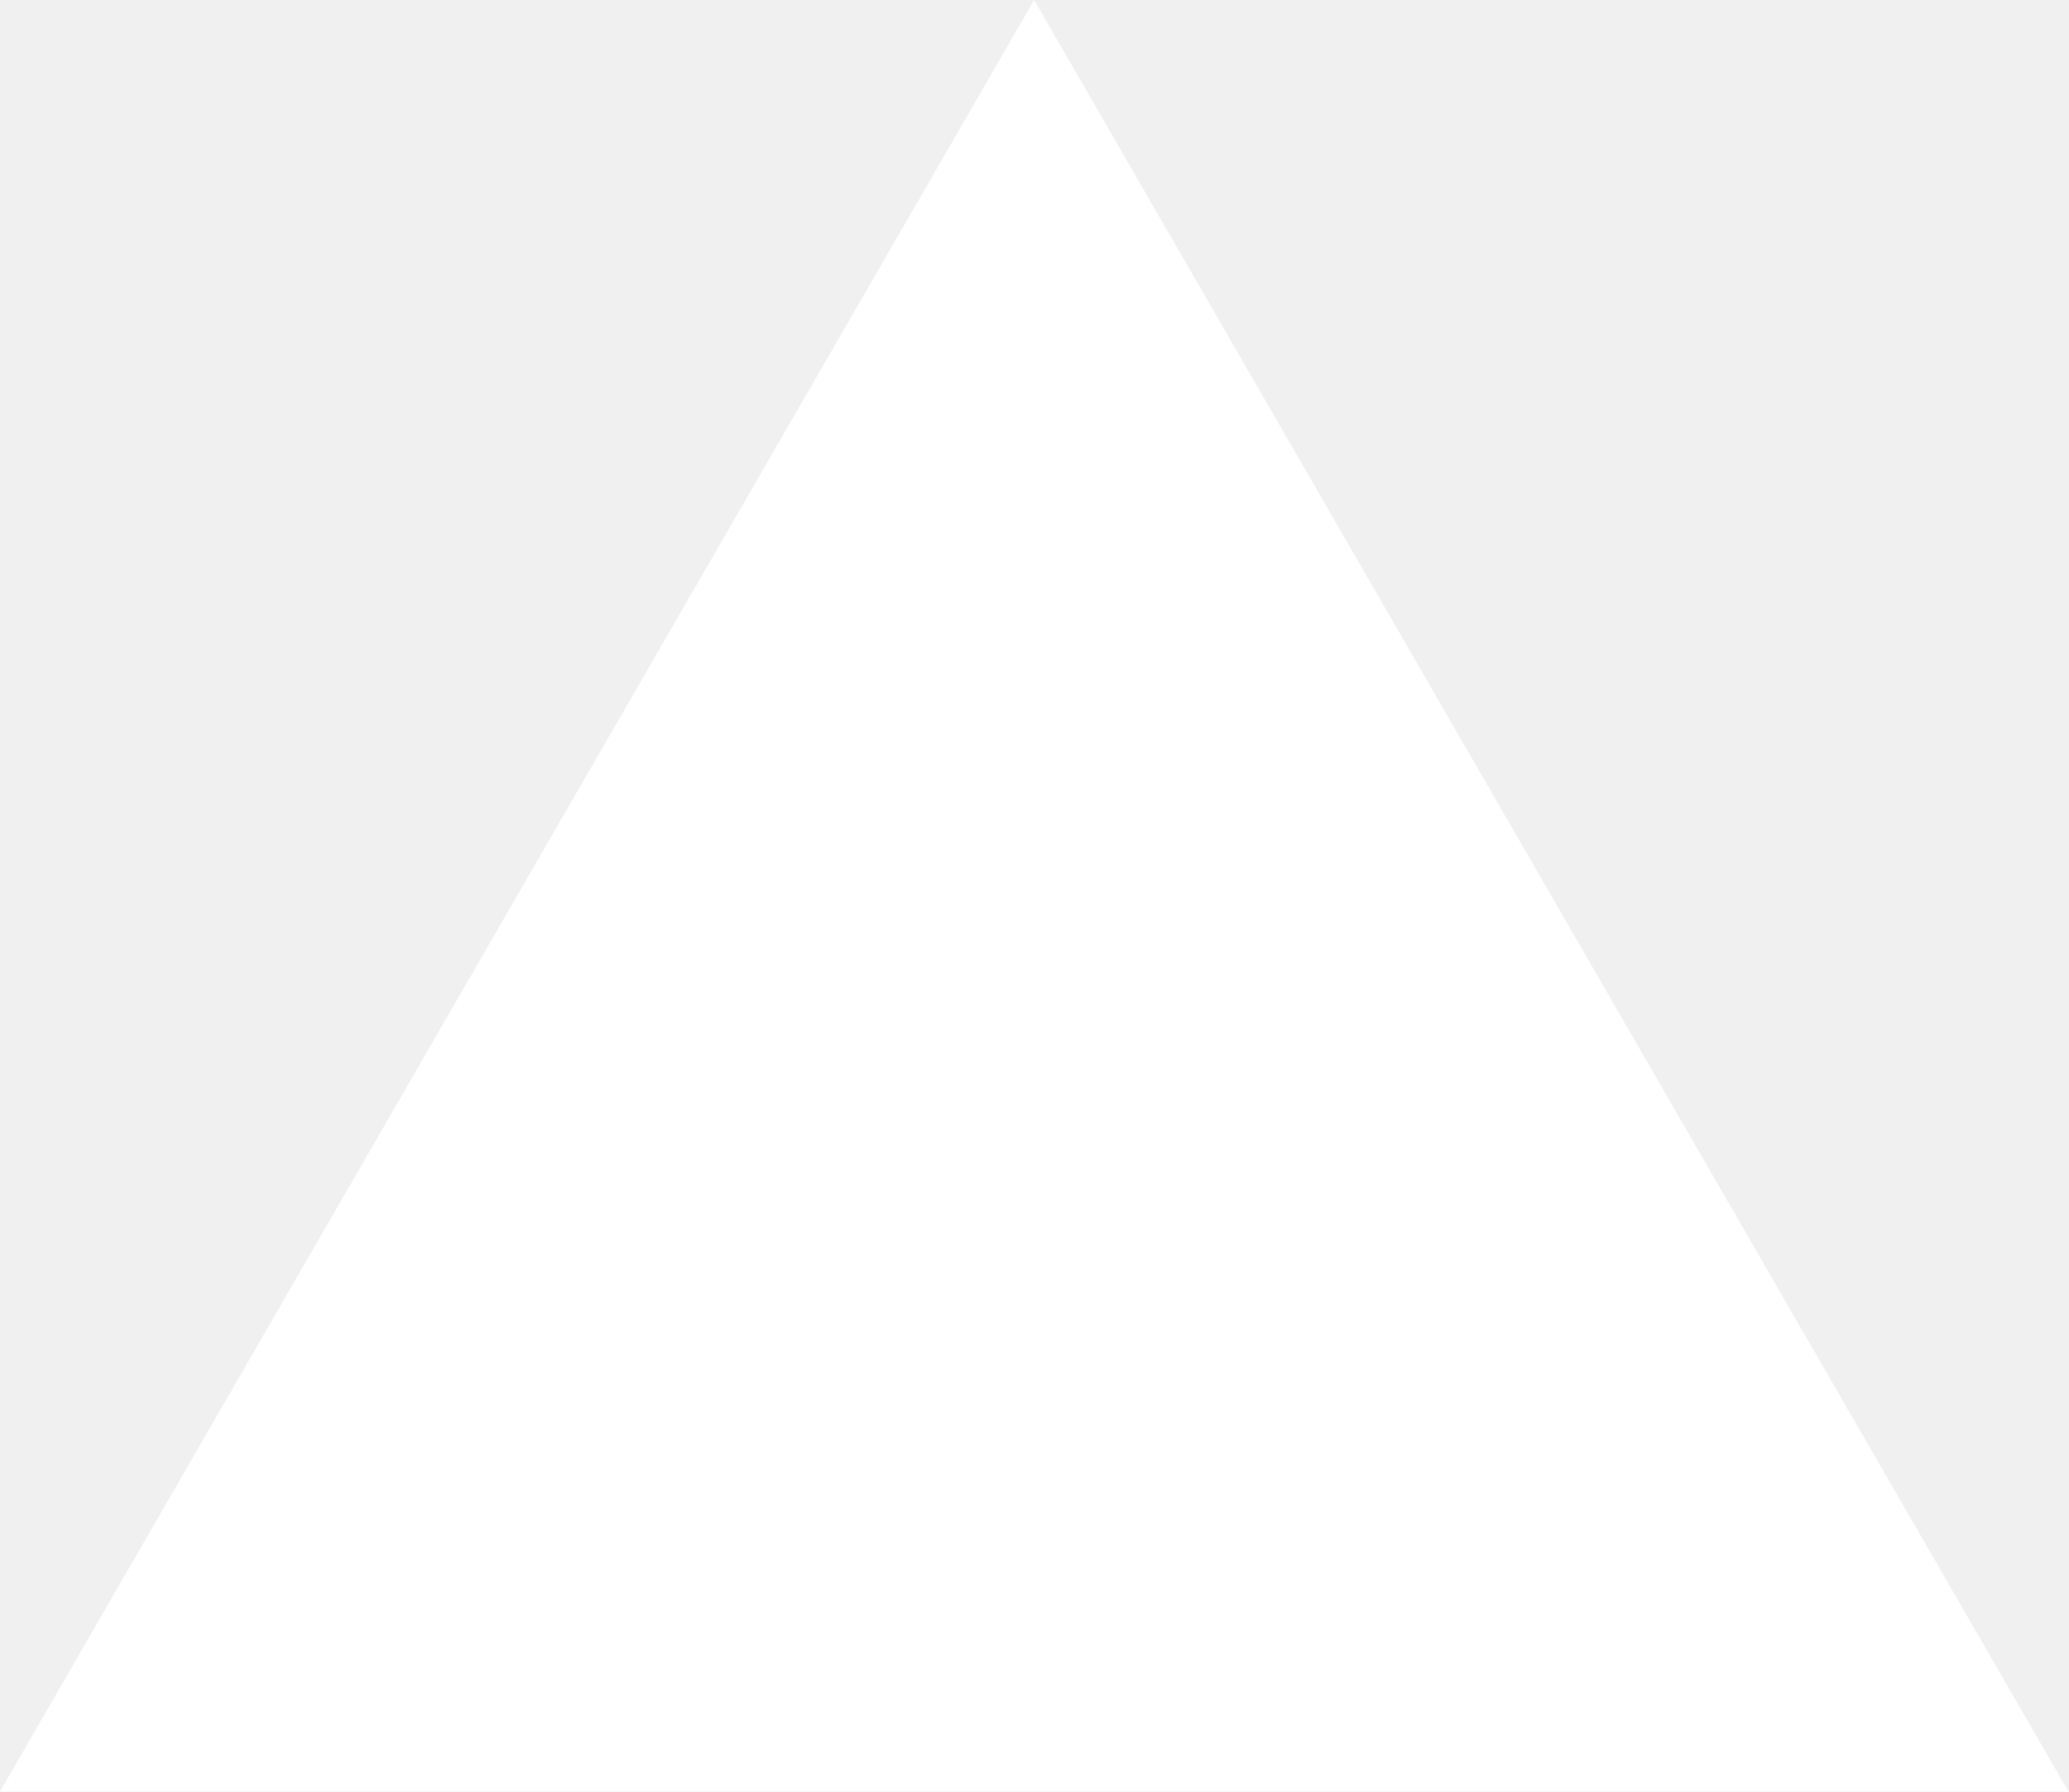
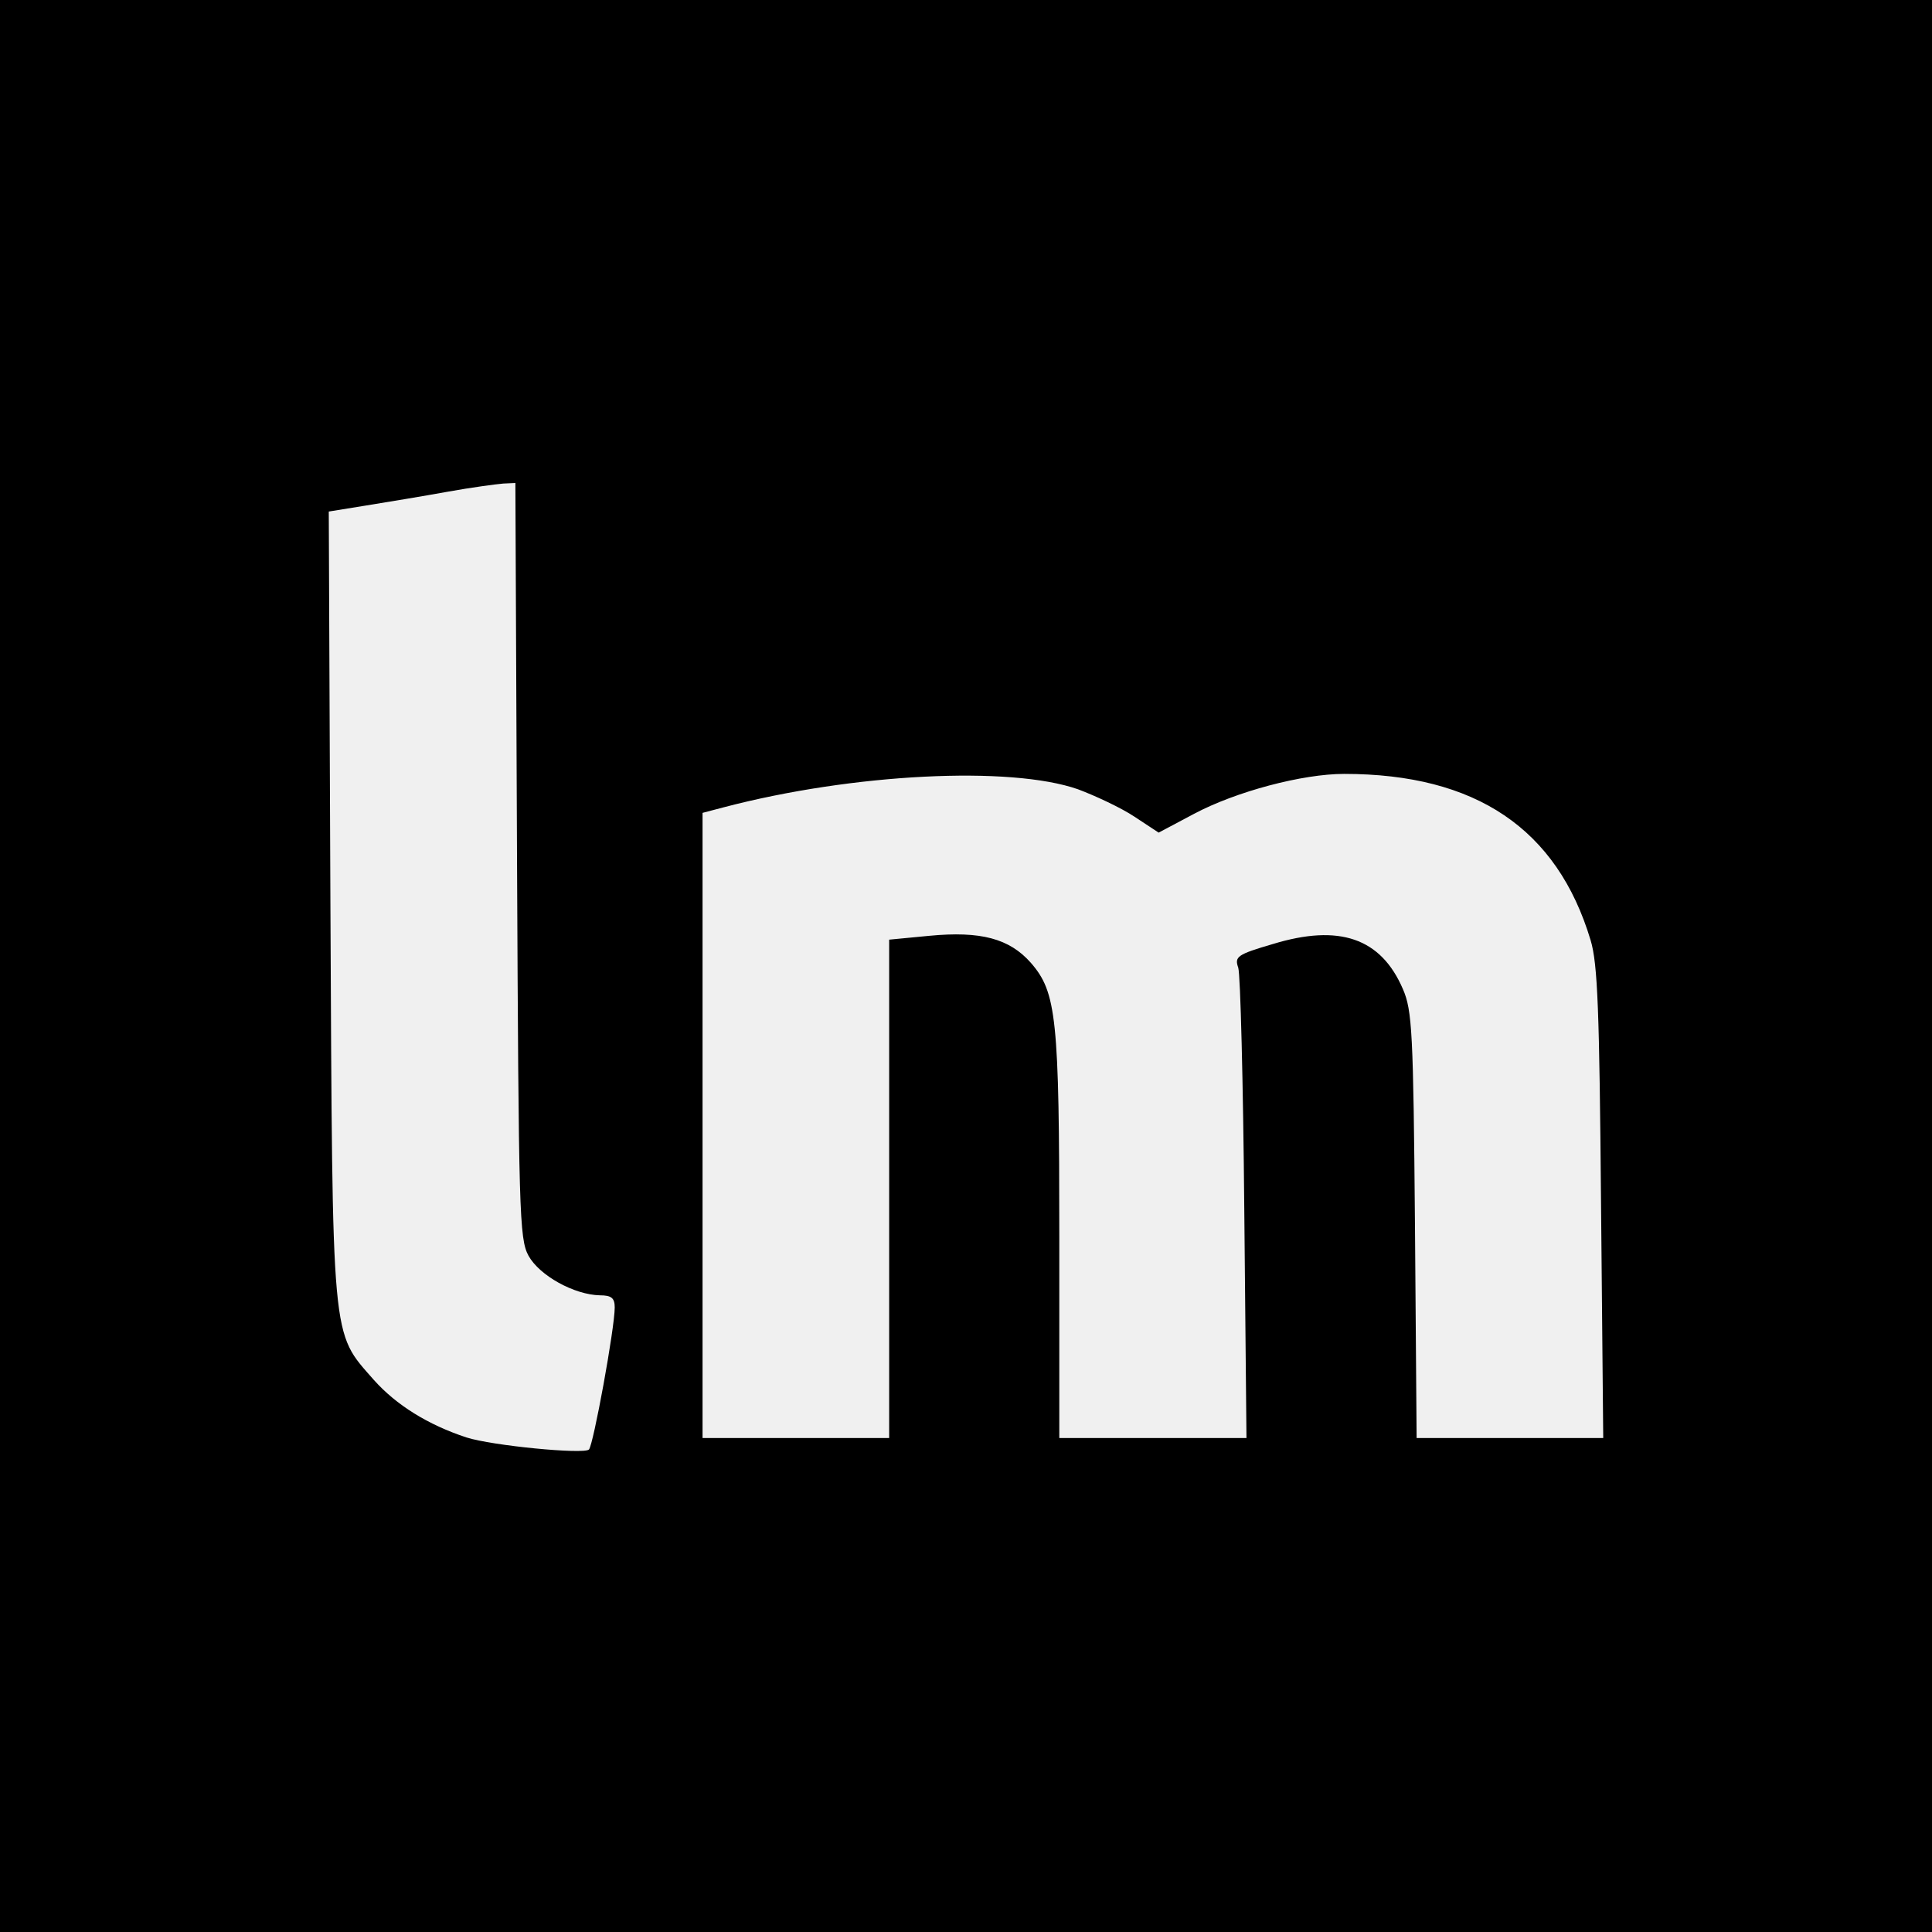
- <svg xmlns="http://www.w3.org/2000/svg" fill="none" viewBox="0 0 1155 1000">
-   <path d="m577.3 0 577.4 1000H0z" fill="#fff" />
+ <svg xmlns="http://www.w3.org/2000/svg" height="352pt" viewBox="0 0 352 352" width="352pt">
+   <path d="M0 176v176h352V0H0zm94.2-19.3c.3 64.3.4 69 2.1 72.1 2 3.6 8.3 7.1 13 7.2 2.1 0 2.7.5 2.7 2.2 0 3.8-3.9 25.1-4.7 25.9-1 .9-17.6-.7-22.3-2.2-7-2.3-12.8-5.9-16.9-10.5-7.8-8.9-7.5-5.9-7.9-86.6l-.3-71.6 6.8-1.1c3.7-.6 10.4-1.7 14.8-2.5s9-1.4 10.2-1.5l2.2-.1zm102.2-12.9c3.2 1.2 7.9 3.4 10.3 5l4.4 2.9 6.4-3.4c7.7-4.1 19.8-7.3 27.4-7.3 24 0 38.8 10 44.9 30.3 1.3 4.3 1.6 12.9 1.9 47.9l.4 42.8h-34l-.3-38.8c-.3-35.1-.5-39.1-2.2-43-4-9.3-11.6-11.9-23.7-8.2-6.5 1.9-7 2.3-6.3 4.3.4 1.2.9 21 1.1 43.9l.4 41.8H193v-36.5c0-40.1-.5-44.7-5.2-50.1-3.9-4.4-9.1-5.8-18.5-4.9l-7.3.7V262h-34V148.1l3.8-1c23.6-6.2 52.3-7.6 64.6-3.3z" />
</svg>
